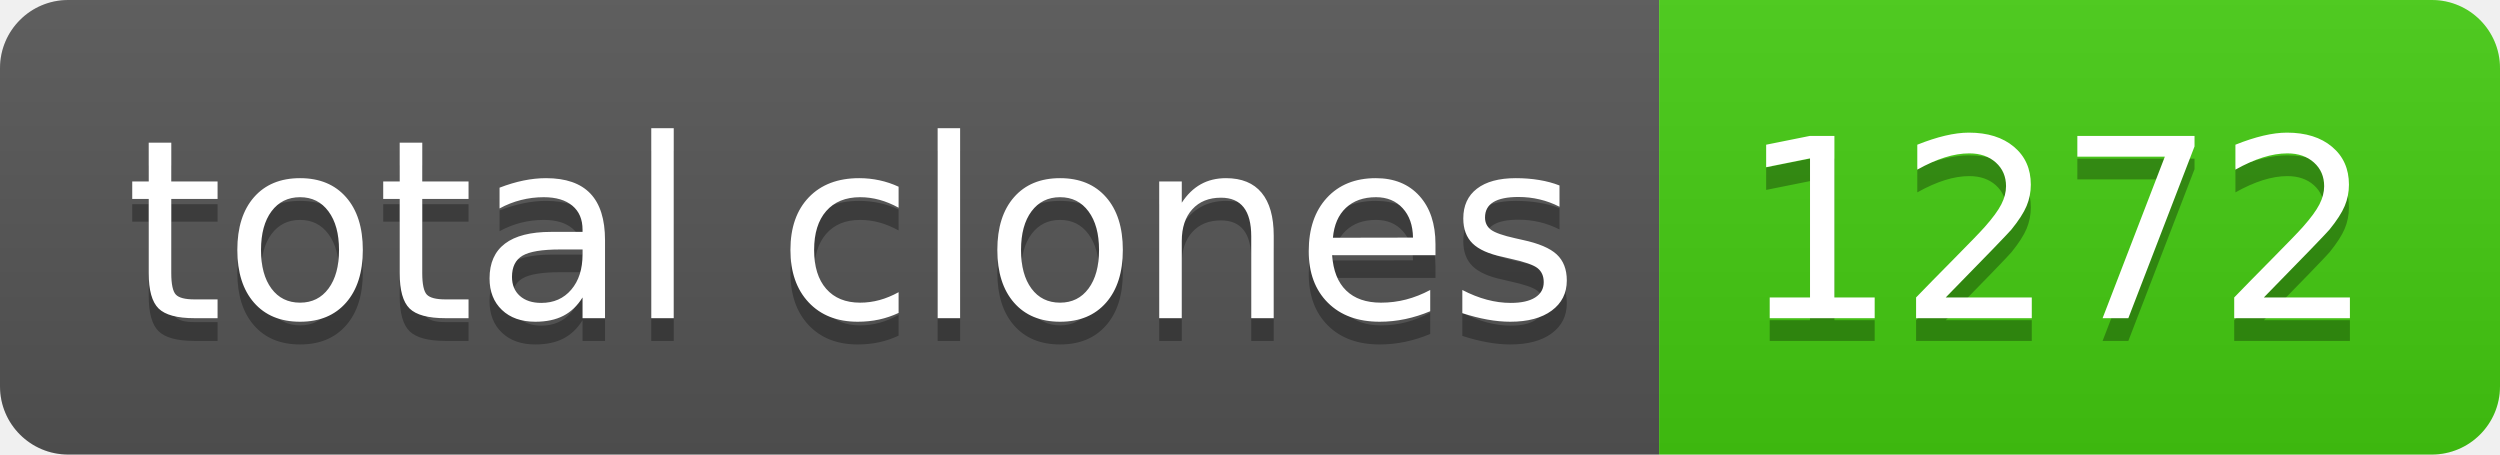
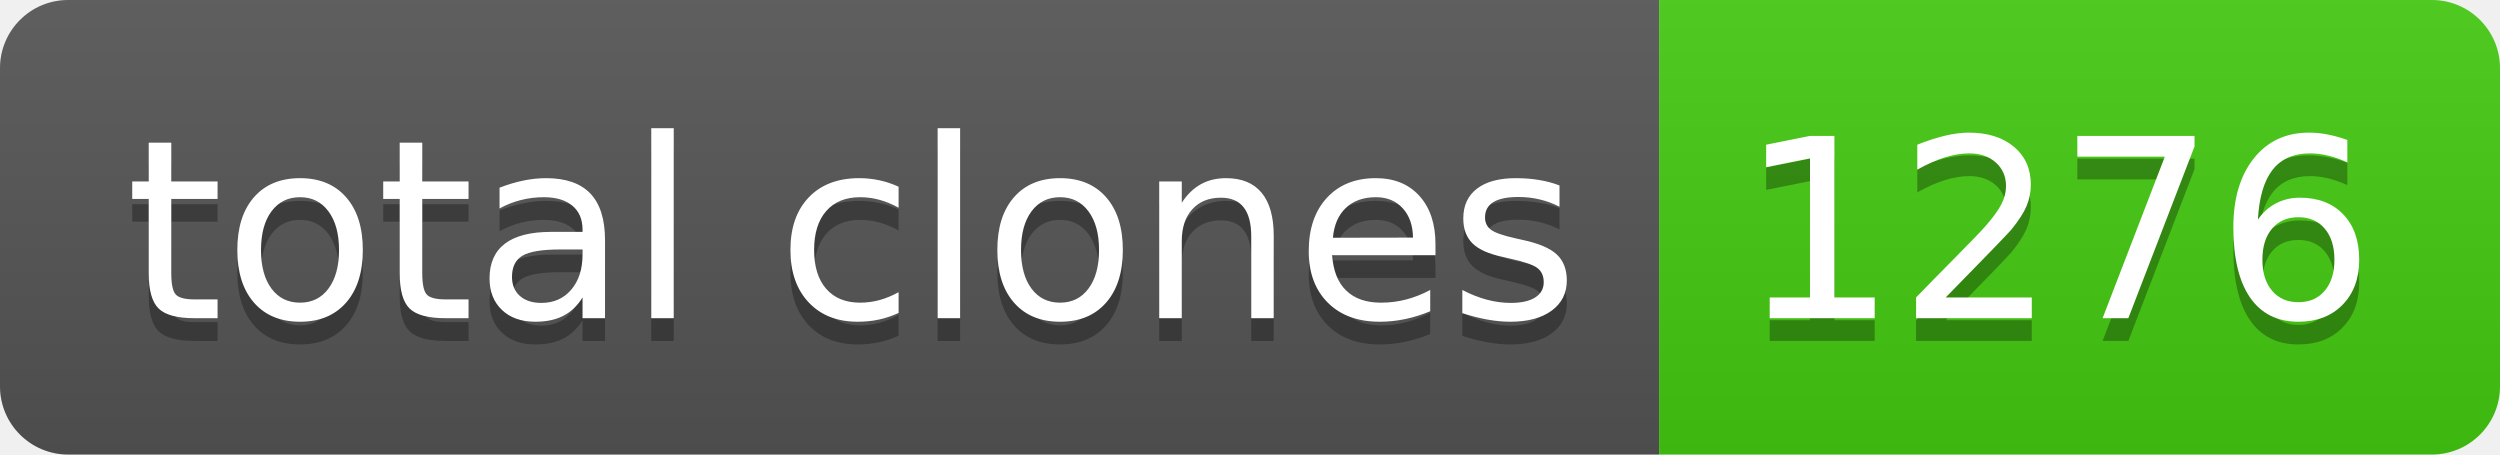
- <svg xmlns="http://www.w3.org/2000/svg" width="110" height="20" role="img" aria-label="total clones: 1272">
+ <svg xmlns="http://www.w3.org/2000/svg" width="110" height="20" role="img" aria-label="total clones: 1276">
  <linearGradient id="s" x2="0" y2="100%">
    <stop offset="0" stop-color="#bbb" stop-opacity=".1" />
    <stop offset="1" stop-opacity=".1" />
  </linearGradient>
  <clipPath id="r">
    <rect width="110" height="20" rx="3" fill="#fff" />
  </clipPath>
  <g clip-path="url(#r)">
    <rect width="73" height="20" fill="#555" />
    <rect x="73" width="37" height="20" fill="#4c1" />
    <rect width="110" height="20" fill="url(#s)" />
  </g>
  <g fill="#fff" text-anchor="middle" font-family="Verdana,Geneva,DejaVu Sans,sans-serif" text-rendering="geometricPrecision" font-size="110">
    <text aria-hidden="true" x="375" y="150" fill="#010101" fill-opacity=".3" transform="scale(.1)" textLength="630">total clones</text>
    <text x="375" y="140" transform="scale(.1)" fill="#fff" textLength="630">total clones</text>
-     <text aria-hidden="true" x="905" y="150" fill="#010101" fill-opacity=".3" transform="scale(.1)" textLength="270">1272</text>
-     <text x="905" y="140" transform="scale(.1)" fill="#fff" textLength="270">1272</text>
+     <text aria-hidden="true" x="905" y="150" fill="#010101" fill-opacity=".3" transform="scale(.1)" textLength="270">1276</text>
+     <text x="905" y="140" transform="scale(.1)" fill="#fff" textLength="270">1276</text>
  </g>
</svg>
